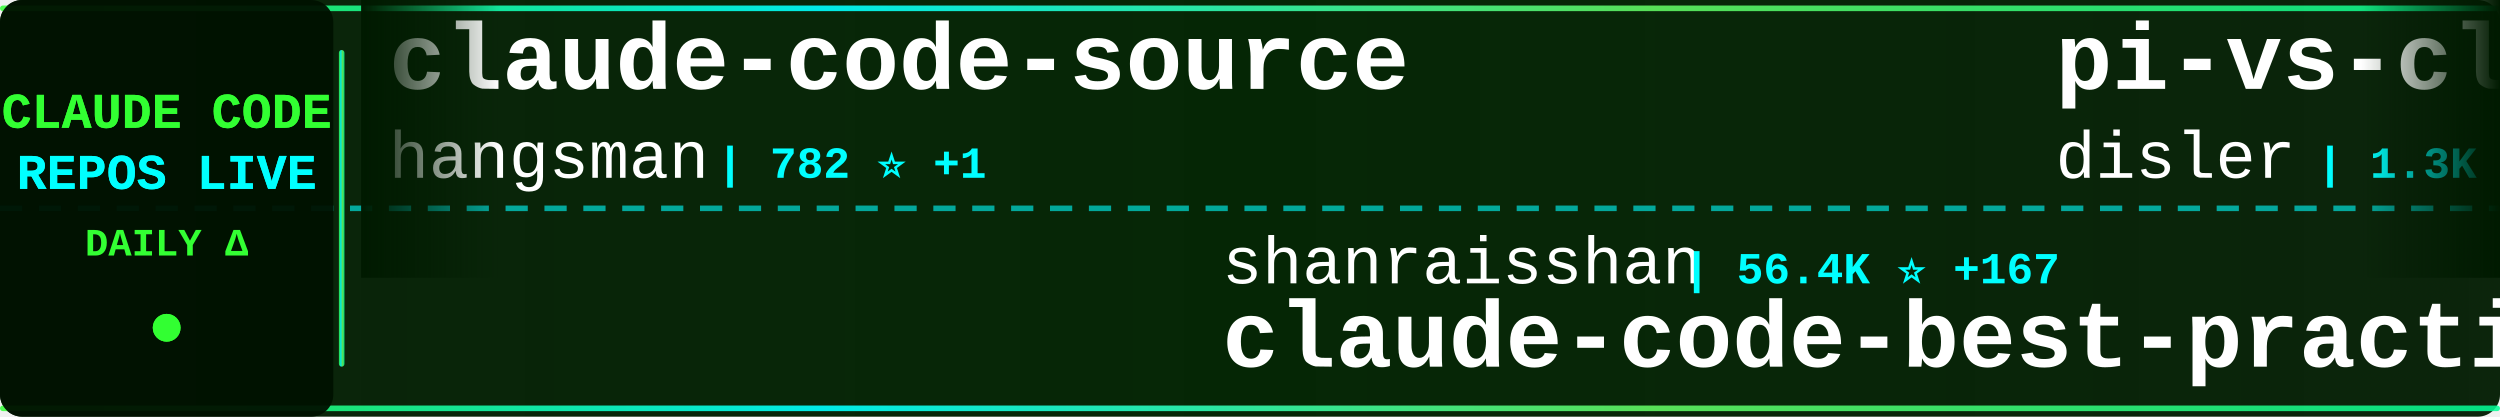
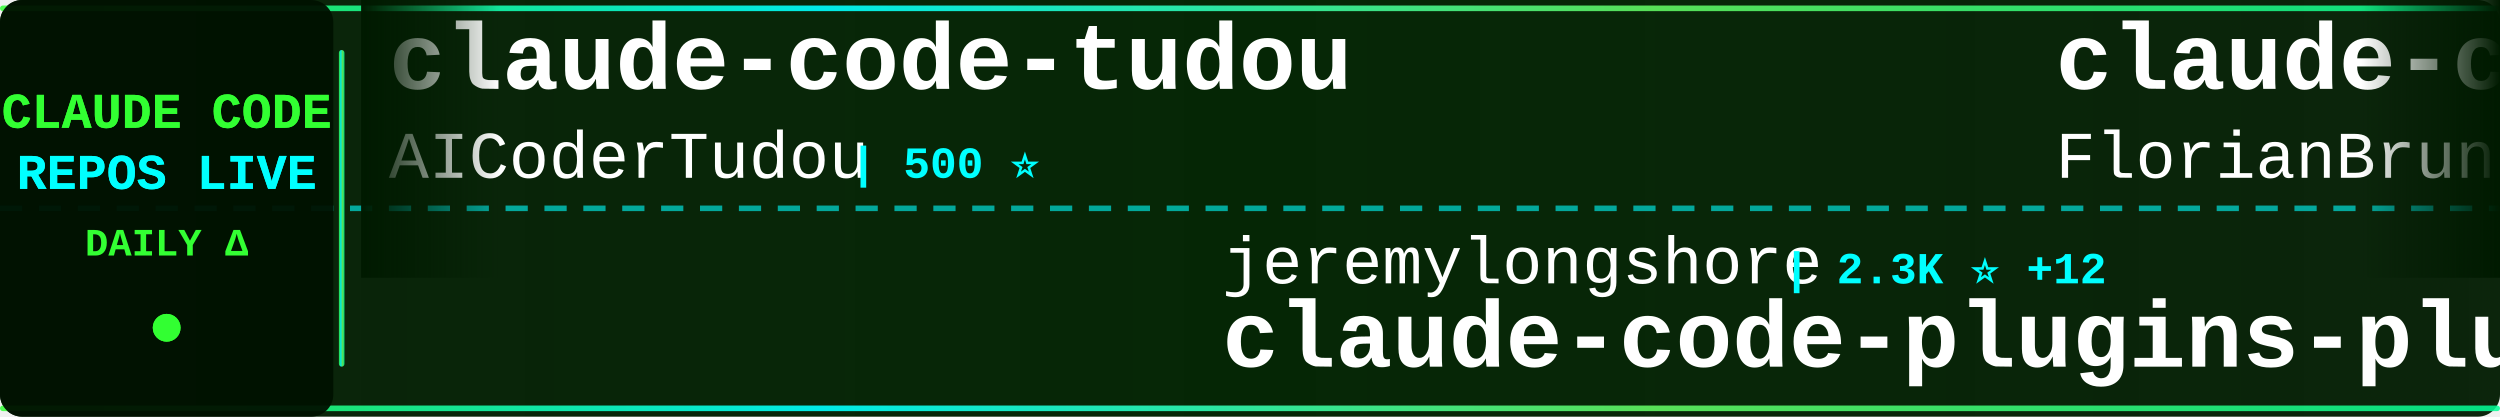
<svg xmlns="http://www.w3.org/2000/svg" width="900" height="150">
  <defs>
    <linearGradient id="tickerBg" x1="0%" y1="0%" x2="100%" y2="0%">
      <stop offset="0%" style="stop-color:#001a00;stop-opacity:0.95" />
      <stop offset="50%" style="stop-color:#002200;stop-opacity:0.98" />
      <stop offset="100%" style="stop-color:#001a00;stop-opacity:0.95" />
    </linearGradient>
    <linearGradient id="borderGrad" x1="0%" y1="0%" x2="100%" y2="0%">
      <stop offset="0%" style="stop-color:#33ff33;stop-opacity:0.85">
        <animate attributeName="stop-opacity" values="0.85;1;0.85" dur="2s" repeatCount="indefinite" />
      </stop>
      <stop offset="33%" style="stop-color:#00ffff;stop-opacity:0.9">
        <animate attributeName="stop-opacity" values="0.9;1;0.9" dur="2.2s" repeatCount="indefinite" />
      </stop>
      <stop offset="66%" style="stop-color:#66ff66;stop-opacity:0.85">
        <animate attributeName="stop-opacity" values="0.85;1;0.85" dur="1.8s" repeatCount="indefinite" />
      </stop>
      <stop offset="100%" style="stop-color:#00ff99;stop-opacity:0.85">
        <animate attributeName="stop-opacity" values="0.85;1;0.85" dur="2s" repeatCount="indefinite" />
      </stop>
    </linearGradient>
    <filter id="textGlow">
      <feGaussianBlur stdDeviation="0.1" result="coloredBlur" />
      <feMerge>
        <feMergeNode in="coloredBlur" />
        <feMergeNode in="SourceGraphic" />
      </feMerge>
    </filter>
    <filter id="metricGlow">
      <feGaussianBlur stdDeviation="0.2" result="coloredBlur" />
      <feMerge>
        <feMergeNode in="coloredBlur" />
        <feMergeNode in="SourceGraphic" />
      </feMerge>
    </filter>
    <linearGradient id="leftFade" x1="0%" y1="0%" x2="100%" y2="0%">
      <stop offset="0%" style="stop-color:#001a00;stop-opacity:1" />
      <stop offset="100%" style="stop-color:#001a00;stop-opacity:0" />
    </linearGradient>
    <linearGradient id="rightFade" x1="0%" y1="0%" x2="100%" y2="0%">
      <stop offset="0%" style="stop-color:#001a00;stop-opacity:0" />
      <stop offset="100%" style="stop-color:#001a00;stop-opacity:1" />
    </linearGradient>
  </defs>
  <rect width="900" height="150" fill="url(#tickerBg)" rx="8" />
  <rect x="0" y="2" width="900" height="2" fill="url(#borderGrad)" rx="1" />
  <rect x="0" y="146" width="900" height="2" fill="url(#borderGrad)" rx="1" />
  <line x1="0" y1="75" x2="900" y2="75" stroke="#00ffff" stroke-width="2" stroke-dasharray="8 6" opacity="0.6" />
  <rect x="0" y="0" width="120" height="150" fill="#001100" opacity="0.95" rx="8" />
  <text x="60" y="46" font-family="'Courier New', monospace" font-size="18" font-weight="bold" fill="#33ff33" text-anchor="middle" filter="url(#textGlow)">
    CLAUDE CODE
  </text>
  <text x="60" y="68" font-family="'Courier New', monospace" font-size="18" font-weight="bold" fill="#00ffff" text-anchor="middle" filter="url(#textGlow)">
    REPOS LIVE
  </text>
  <text x="60" y="92" font-family="'Courier New', monospace" font-size="14" font-weight="bold" fill="#33ff33" text-anchor="middle">
    DAILY Δ
  </text>
  <circle cx="60" cy="118" r="5" fill="#33ff33" filter="url(#metricGlow)">
    <animate attributeName="r" values="4;6;4" dur="1.5s" repeatCount="indefinite" />
    <animate attributeName="opacity" values="0.6;1;0.6" dur="1.5s" repeatCount="indefinite" />
  </circle>
  <rect x="122" y="18" width="2" height="114" fill="url(#borderGrad)" rx="1" />
  <clipPath id="tickerClip">
    <rect x="130" y="0" width="770" height="150" />
  </clipPath>
  <g clip-path="url(#tickerClip)">
    <g id="tickerItems">
      <animateTransform attributeName="transform" attributeType="XML" type="translate" from="0 0" to="-3000 0" dur="54s" repeatCount="indefinite" />
      <g transform="translate(0, 0)">
-         <text x="140" y="32" font-family="'Courier New', monospace" font-size="34" font-weight="bold" fill="#ffffff">claude-code-source</text>
-         <text x="140" y="64" font-family="'Courier New', monospace" font-size="24" font-weight="normal" fill="#ffffff" opacity="1.0">hangsman</text>
-         <text x="258" y="64" font-family="'Courier New', monospace" font-size="16" font-weight="bold" fill="#00ffff"> | 782 ⭐ +1</text>
+         <text x="140" y="32" font-family="'Courier New', monospace" font-size="34" font-weight="bold" fill="#ffffff">claude-code-tudou</text>
+         <text x="140" y="64" font-family="'Courier New', monospace" font-size="24" font-weight="normal" fill="#ffffff" opacity="1.0">AICoderTudou</text>
+         <text x="306" y="64" font-family="'Courier New', monospace" font-size="16" font-weight="bold" fill="#00ffff"> | 500 ⭐</text>
      </g>
      <g transform="translate(300, 0)">
-         <text x="140" y="102" font-family="'Courier New', monospace" font-size="24" font-weight="normal" fill="#ffffff" opacity="1.0">shanraisshan</text>
-         <text x="306" y="102" font-family="'Courier New', monospace" font-size="16" font-weight="bold" fill="#00ffff"> | 56.4K ⭐ +167</text>
-         <text x="140" y="132" font-family="'Courier New', monospace" font-size="34" font-weight="bold" fill="#ffffff">claude-code-best-practic...</text>
+         <text x="140" y="102" font-family="'Courier New', monospace" font-size="24" font-weight="normal" fill="#ffffff" opacity="1.0">jeremylongshore</text>
+         <text x="342" y="102" font-family="'Courier New', monospace" font-size="16" font-weight="bold" fill="#00ffff"> | 2.3K ⭐ +12</text>
+         <text x="140" y="132" font-family="'Courier New', monospace" font-size="34" font-weight="bold" fill="#ffffff">claude-code-plugins-plus...</text>
      </g>
      <g transform="translate(600, 0)">
-         <text x="140" y="32" font-family="'Courier New', monospace" font-size="34" font-weight="bold" fill="#ffffff">pi-vs-claude-code</text>
-         <text x="140" y="64" font-family="'Courier New', monospace" font-size="24" font-weight="normal" fill="#ffffff" opacity="1.0">disler</text>
-         <text x="234" y="64" font-family="'Courier New', monospace" font-size="16" font-weight="bold" fill="#00ffff"> | 1.3K ⭐ +8</text>
+         <text x="140" y="32" font-family="'Courier New', monospace" font-size="34" font-weight="bold" fill="#ffffff">claude-code-ultimate-gui...</text>
+         <text x="140" y="64" font-family="'Courier New', monospace" font-size="24" font-weight="normal" fill="#ffffff" opacity="1.0">FlorianBruniaux</text>
+         <text x="342" y="64" font-family="'Courier New', monospace" font-size="16" font-weight="bold" fill="#00ffff"> | 4.7K ⭐ +22</text>
      </g>
      <g transform="translate(900, 0)">
-         <text x="140" y="102" font-family="'Courier New', monospace" font-size="24" font-weight="normal" fill="#ffffff" opacity="1.0">luongnv89</text>
-         <text x="270" y="102" font-family="'Courier New', monospace" font-size="16" font-weight="bold" fill="#00ffff"> | 34.9K ⭐ +65</text>
-         <text x="140" y="132" font-family="'Courier New', monospace" font-size="34" font-weight="bold" fill="#ffffff">claude-howto</text>
+         <text x="140" y="102" font-family="'Courier New', monospace" font-size="24" font-weight="normal" fill="#ffffff" opacity="1.0">anthropics</text>
+         <text x="282" y="102" font-family="'Courier New', monospace" font-size="16" font-weight="bold" fill="#00ffff"> | 4.9K ⭐ +13</text>
+         <text x="140" y="132" font-family="'Courier New', monospace" font-size="34" font-weight="bold" fill="#ffffff">claude-code-security-rev...</text>
      </g>
      <g transform="translate(1200, 0)">
-         <text x="140" y="32" font-family="'Courier New', monospace" font-size="34" font-weight="bold" fill="#ffffff">claude-code-source</text>
-         <text x="140" y="64" font-family="'Courier New', monospace" font-size="24" font-weight="normal" fill="#ffffff" opacity="1.0">JrCx7scC</text>
-         <text x="258" y="64" font-family="'Courier New', monospace" font-size="16" font-weight="bold" fill="#00ffff"> | 370 ⭐ +1</text>
+         <text x="140" y="32" font-family="'Courier New', monospace" font-size="34" font-weight="bold" fill="#ffffff">Claude-Code-Source-Study</text>
+         <text x="140" y="64" font-family="'Courier New', monospace" font-size="24" font-weight="normal" fill="#ffffff" opacity="1.0">luyao618</text>
+         <text x="258" y="64" font-family="'Courier New', monospace" font-size="16" font-weight="bold" fill="#00ffff"> | 1.5K ⭐ +2</text>
      </g>
      <g transform="translate(1500, 0)">
-         <text x="140" y="102" font-family="'Courier New', monospace" font-size="24" font-weight="normal" fill="#ffffff" opacity="1.0">router-for-me</text>
-         <text x="318" y="102" font-family="'Courier New', monospace" font-size="16" font-weight="bold" fill="#00ffff"> | 36.0K ⭐ +130</text>
-         <text x="140" y="132" font-family="'Courier New', monospace" font-size="34" font-weight="bold" fill="#ffffff">CLIProxyAPI</text>
+         <text x="140" y="102" font-family="'Courier New', monospace" font-size="24" font-weight="normal" fill="#ffffff" opacity="1.0">VoltAgent</text>
+         <text x="270" y="102" font-family="'Courier New', monospace" font-size="16" font-weight="bold" fill="#00ffff"> | 21.2K ⭐ +65</text>
+         <text x="140" y="132" font-family="'Courier New', monospace" font-size="34" font-weight="bold" fill="#ffffff">awesome-claude-code-suba...</text>
      </g>
      <g transform="translate(1800, 0)">
-         <text x="140" y="32" font-family="'Courier New', monospace" font-size="34" font-weight="bold" fill="#ffffff">awesome-claude-code-tool...</text>
-         <text x="140" y="64" font-family="'Courier New', monospace" font-size="24" font-weight="normal" fill="#ffffff" opacity="1.0">rohitg00</text>
-         <text x="258" y="64" font-family="'Courier New', monospace" font-size="16" font-weight="bold" fill="#00ffff"> | 1.9K ⭐ +12</text>
+         <text x="140" y="32" font-family="'Courier New', monospace" font-size="34" font-weight="bold" fill="#ffffff">sc-claude-code-files</text>
+         <text x="140" y="64" font-family="'Courier New', monospace" font-size="24" font-weight="normal" fill="#ffffff" opacity="1.0">https-deeplearning-ai</text>
+         <text x="414" y="64" font-family="'Courier New', monospace" font-size="16" font-weight="bold" fill="#00ffff"> | 522 ⭐</text>
      </g>
      <g transform="translate(2100, 0)">
-         <text x="140" y="102" font-family="'Courier New', monospace" font-size="24" font-weight="normal" fill="#ffffff" opacity="1.0">multica-ai</text>
-         <text x="282" y="102" font-family="'Courier New', monospace" font-size="16" font-weight="bold" fill="#00ffff"> | 167.5K ⭐ +906</text>
-         <text x="140" y="132" font-family="'Courier New', monospace" font-size="34" font-weight="bold" fill="#ffffff">andrej-karpathy-skills</text>
+         <text x="140" y="102" font-family="'Courier New', monospace" font-size="24" font-weight="normal" fill="#ffffff" opacity="1.0">anthropics</text>
+         <text x="282" y="102" font-family="'Courier New', monospace" font-size="16" font-weight="bold" fill="#00ffff"> | 146.5K ⭐ +479</text>
+         <text x="140" y="132" font-family="'Courier New', monospace" font-size="34" font-weight="bold" fill="#ffffff">skills</text>
      </g>
      <g transform="translate(2400, 0)">
-         <text x="140" y="32" font-family="'Courier New', monospace" font-size="34" font-weight="bold" fill="#ffffff">claude-code-pm-course</text>
-         <text x="140" y="64" font-family="'Courier New', monospace" font-size="24" font-weight="normal" fill="#ffffff" opacity="1.0">carlvellotti</text>
-         <text x="306" y="64" font-family="'Courier New', monospace" font-size="16" font-weight="bold" fill="#00ffff"> | 2.1K ⭐ +3</text>
+         <text x="140" y="32" font-family="'Courier New', monospace" font-size="34" font-weight="bold" fill="#ffffff">claude-code-source-build</text>
+         <text x="140" y="64" font-family="'Courier New', monospace" font-size="24" font-weight="normal" fill="#ffffff" opacity="1.0">andrew-kramer-inno</text>
+         <text x="378" y="64" font-family="'Courier New', monospace" font-size="16" font-weight="bold" fill="#00ffff"> | 592 ⭐</text>
      </g>
      <g transform="translate(2700, 0)">
-         <text x="140" y="102" font-family="'Courier New', monospace" font-size="24" font-weight="normal" fill="#ffffff" opacity="1.0">edmund-io</text>
-         <text x="270" y="102" font-family="'Courier New', monospace" font-size="16" font-weight="bold" fill="#00ffff"> | 1.4K ⭐</text>
-         <text x="140" y="132" font-family="'Courier New', monospace" font-size="34" font-weight="bold" fill="#ffffff">edmunds-claude-code</text>
+         <text x="140" y="102" font-family="'Courier New', monospace" font-size="24" font-weight="normal" fill="#ffffff" opacity="1.0">rohitg00</text>
+         <text x="258" y="102" font-family="'Courier New', monospace" font-size="16" font-weight="bold" fill="#00ffff"> | 1.9K ⭐ +13</text>
+         <text x="140" y="132" font-family="'Courier New', monospace" font-size="34" font-weight="bold" fill="#ffffff">awesome-claude-code-tool...</text>
      </g>
      <g transform="translate(3000, 0)">
-         <text x="140" y="32" font-family="'Courier New', monospace" font-size="34" font-weight="bold" fill="#ffffff">claude-code-source</text>
-         <text x="140" y="64" font-family="'Courier New', monospace" font-size="24" font-weight="normal" fill="#ffffff" opacity="1.0">hangsman</text>
-         <text x="258" y="64" font-family="'Courier New', monospace" font-size="16" font-weight="bold" fill="#00ffff"> | 782 ⭐ +1</text>
+         <text x="140" y="32" font-family="'Courier New', monospace" font-size="34" font-weight="bold" fill="#ffffff">claude-code-tudou</text>
+         <text x="140" y="64" font-family="'Courier New', monospace" font-size="24" font-weight="normal" fill="#ffffff" opacity="1.0">AICoderTudou</text>
+         <text x="306" y="64" font-family="'Courier New', monospace" font-size="16" font-weight="bold" fill="#00ffff"> | 500 ⭐</text>
      </g>
      <g transform="translate(3300, 0)">
-         <text x="140" y="102" font-family="'Courier New', monospace" font-size="24" font-weight="normal" fill="#ffffff" opacity="1.0">shanraisshan</text>
-         <text x="306" y="102" font-family="'Courier New', monospace" font-size="16" font-weight="bold" fill="#00ffff"> | 56.4K ⭐ +167</text>
-         <text x="140" y="132" font-family="'Courier New', monospace" font-size="34" font-weight="bold" fill="#ffffff">claude-code-best-practic...</text>
+         <text x="140" y="102" font-family="'Courier New', monospace" font-size="24" font-weight="normal" fill="#ffffff" opacity="1.0">jeremylongshore</text>
+         <text x="342" y="102" font-family="'Courier New', monospace" font-size="16" font-weight="bold" fill="#00ffff"> | 2.3K ⭐ +12</text>
+         <text x="140" y="132" font-family="'Courier New', monospace" font-size="34" font-weight="bold" fill="#ffffff">claude-code-plugins-plus...</text>
      </g>
      <g transform="translate(3600, 0)">
-         <text x="140" y="32" font-family="'Courier New', monospace" font-size="34" font-weight="bold" fill="#ffffff">pi-vs-claude-code</text>
-         <text x="140" y="64" font-family="'Courier New', monospace" font-size="24" font-weight="normal" fill="#ffffff" opacity="1.0">disler</text>
-         <text x="234" y="64" font-family="'Courier New', monospace" font-size="16" font-weight="bold" fill="#00ffff"> | 1.3K ⭐ +8</text>
+         <text x="140" y="32" font-family="'Courier New', monospace" font-size="34" font-weight="bold" fill="#ffffff">claude-code-ultimate-gui...</text>
+         <text x="140" y="64" font-family="'Courier New', monospace" font-size="24" font-weight="normal" fill="#ffffff" opacity="1.0">FlorianBruniaux</text>
+         <text x="342" y="64" font-family="'Courier New', monospace" font-size="16" font-weight="bold" fill="#00ffff"> | 4.7K ⭐ +22</text>
      </g>
      <g transform="translate(3900, 0)">
-         <text x="140" y="102" font-family="'Courier New', monospace" font-size="24" font-weight="normal" fill="#ffffff" opacity="1.0">luongnv89</text>
-         <text x="270" y="102" font-family="'Courier New', monospace" font-size="16" font-weight="bold" fill="#00ffff"> | 34.9K ⭐ +65</text>
-         <text x="140" y="132" font-family="'Courier New', monospace" font-size="34" font-weight="bold" fill="#ffffff">claude-howto</text>
+         <text x="140" y="102" font-family="'Courier New', monospace" font-size="24" font-weight="normal" fill="#ffffff" opacity="1.0">anthropics</text>
+         <text x="282" y="102" font-family="'Courier New', monospace" font-size="16" font-weight="bold" fill="#00ffff"> | 4.9K ⭐ +13</text>
+         <text x="140" y="132" font-family="'Courier New', monospace" font-size="34" font-weight="bold" fill="#ffffff">claude-code-security-rev...</text>
      </g>
    </g>
  </g>
  <rect x="130" y="0" width="50" height="100" fill="url(#leftFade)" />
  <rect x="850" y="0" width="50" height="100" fill="url(#rightFade)" />
</svg>
